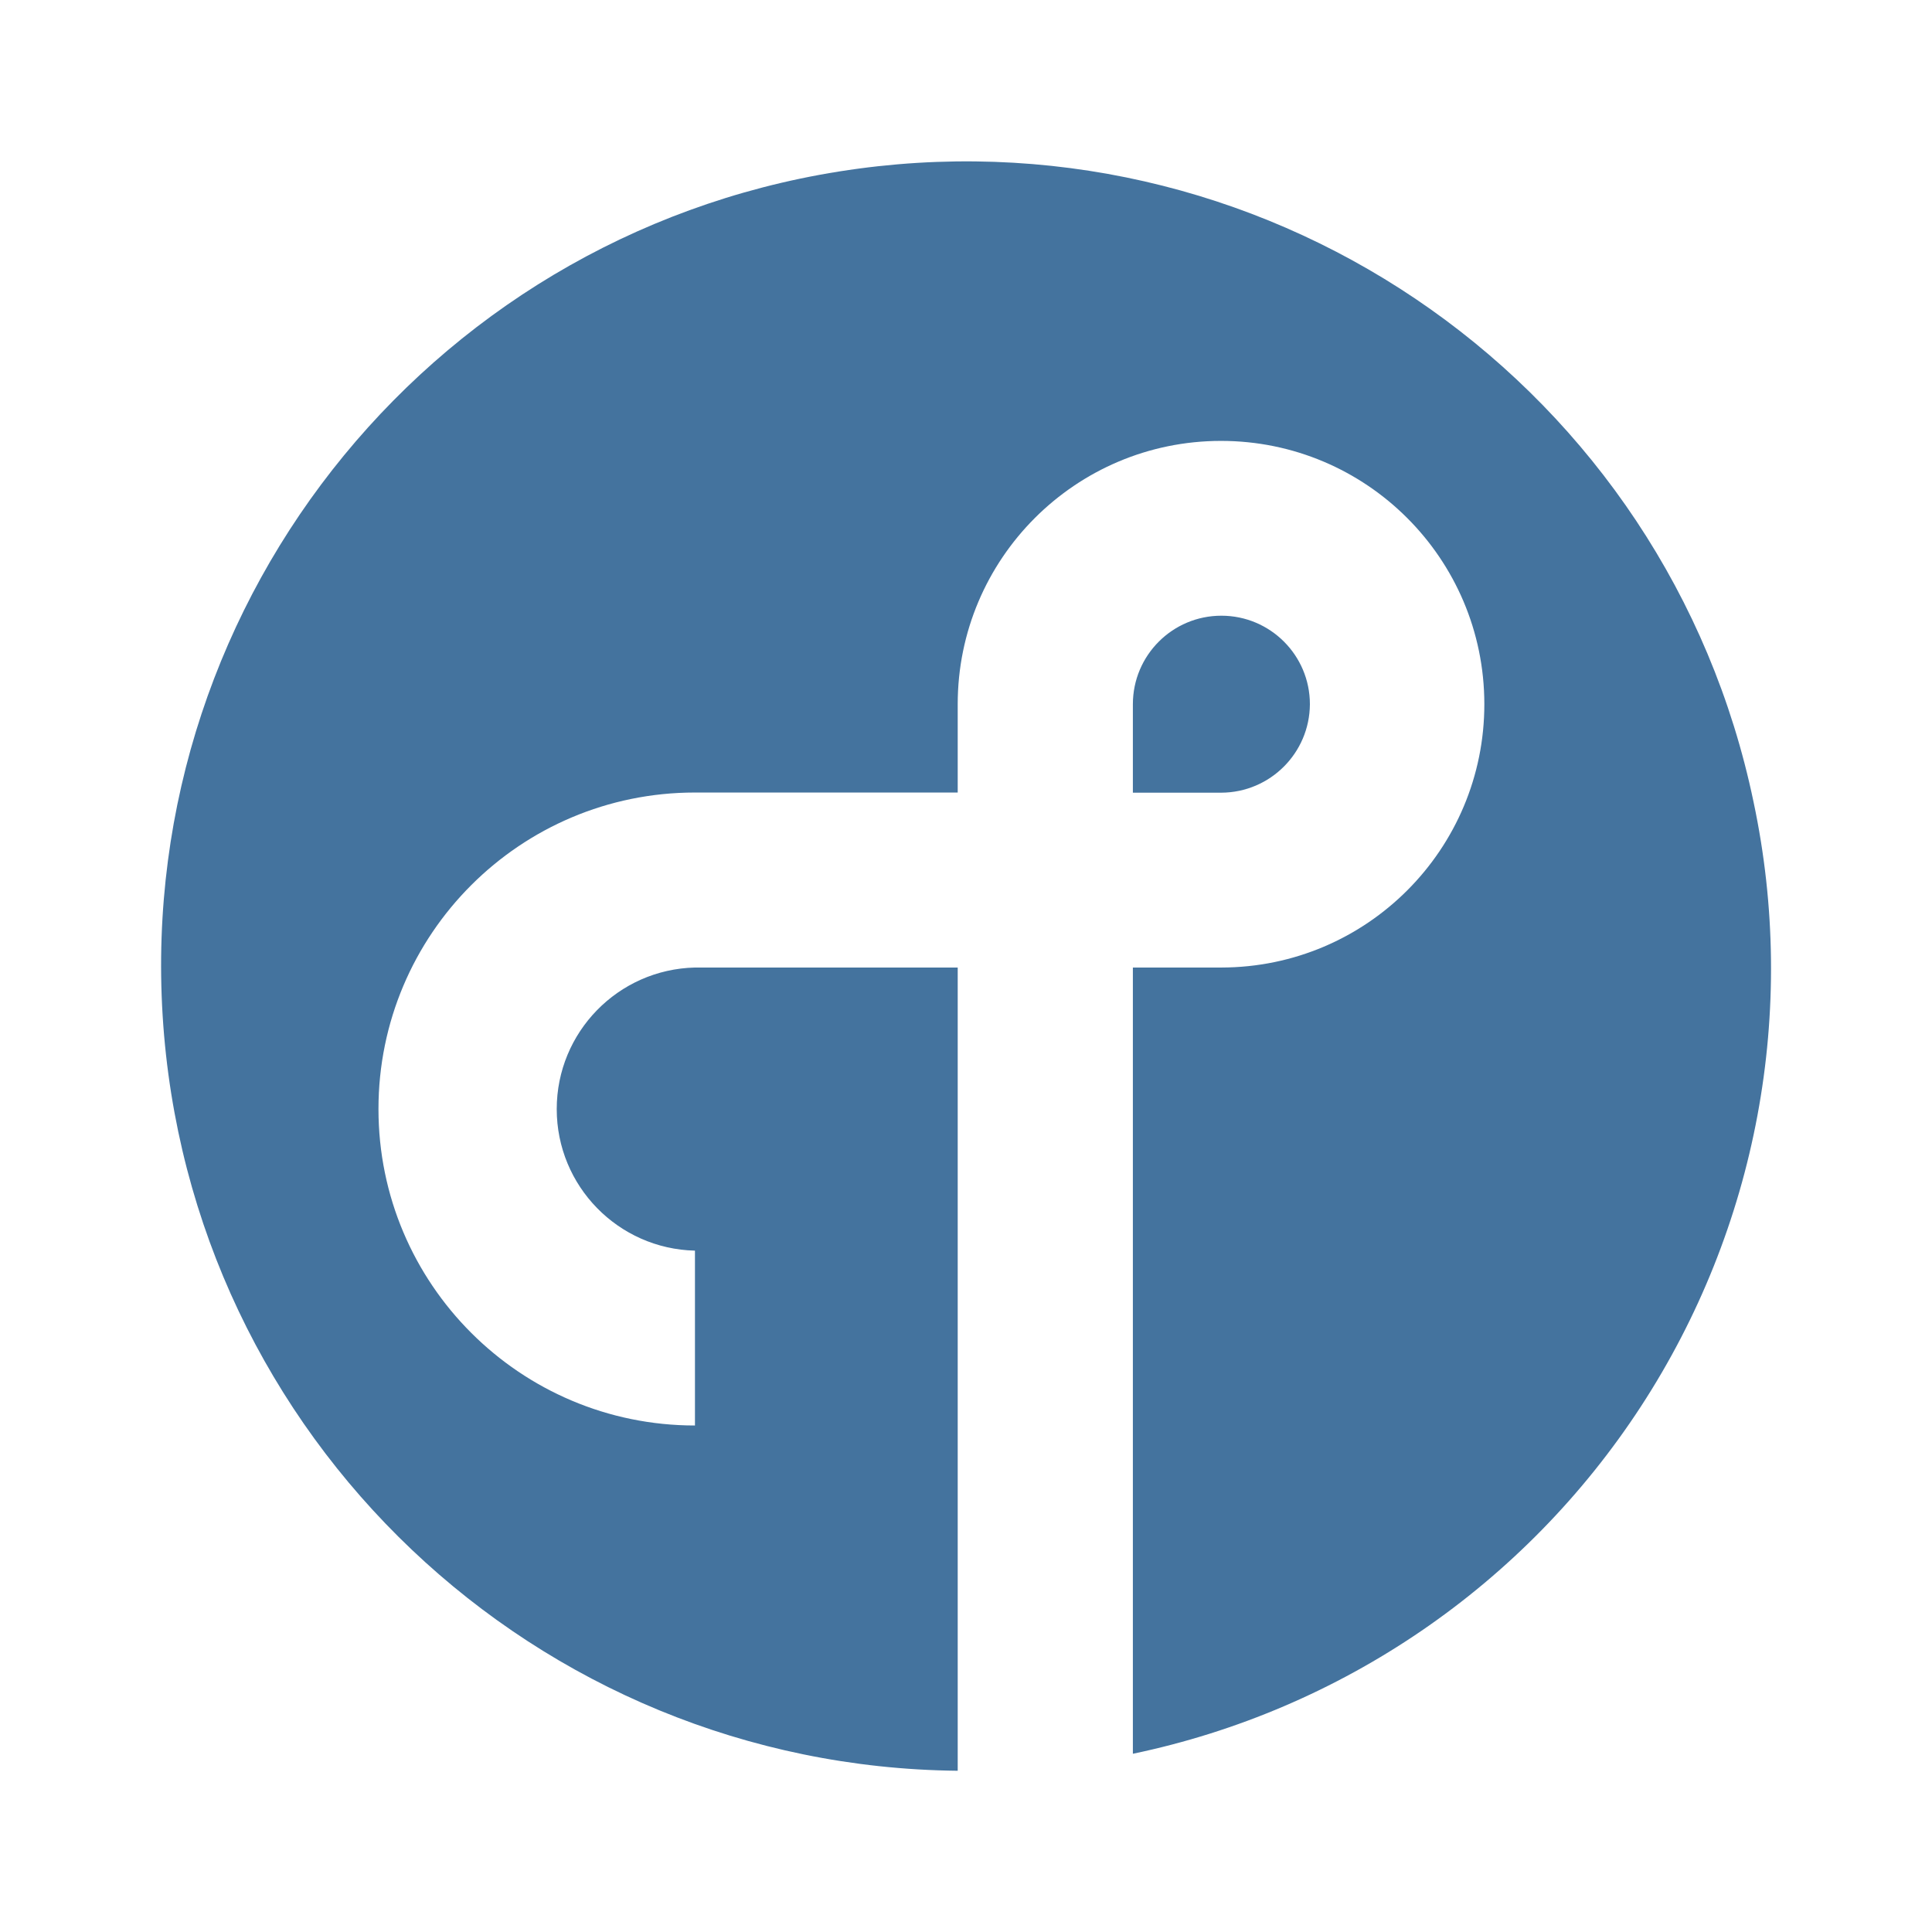
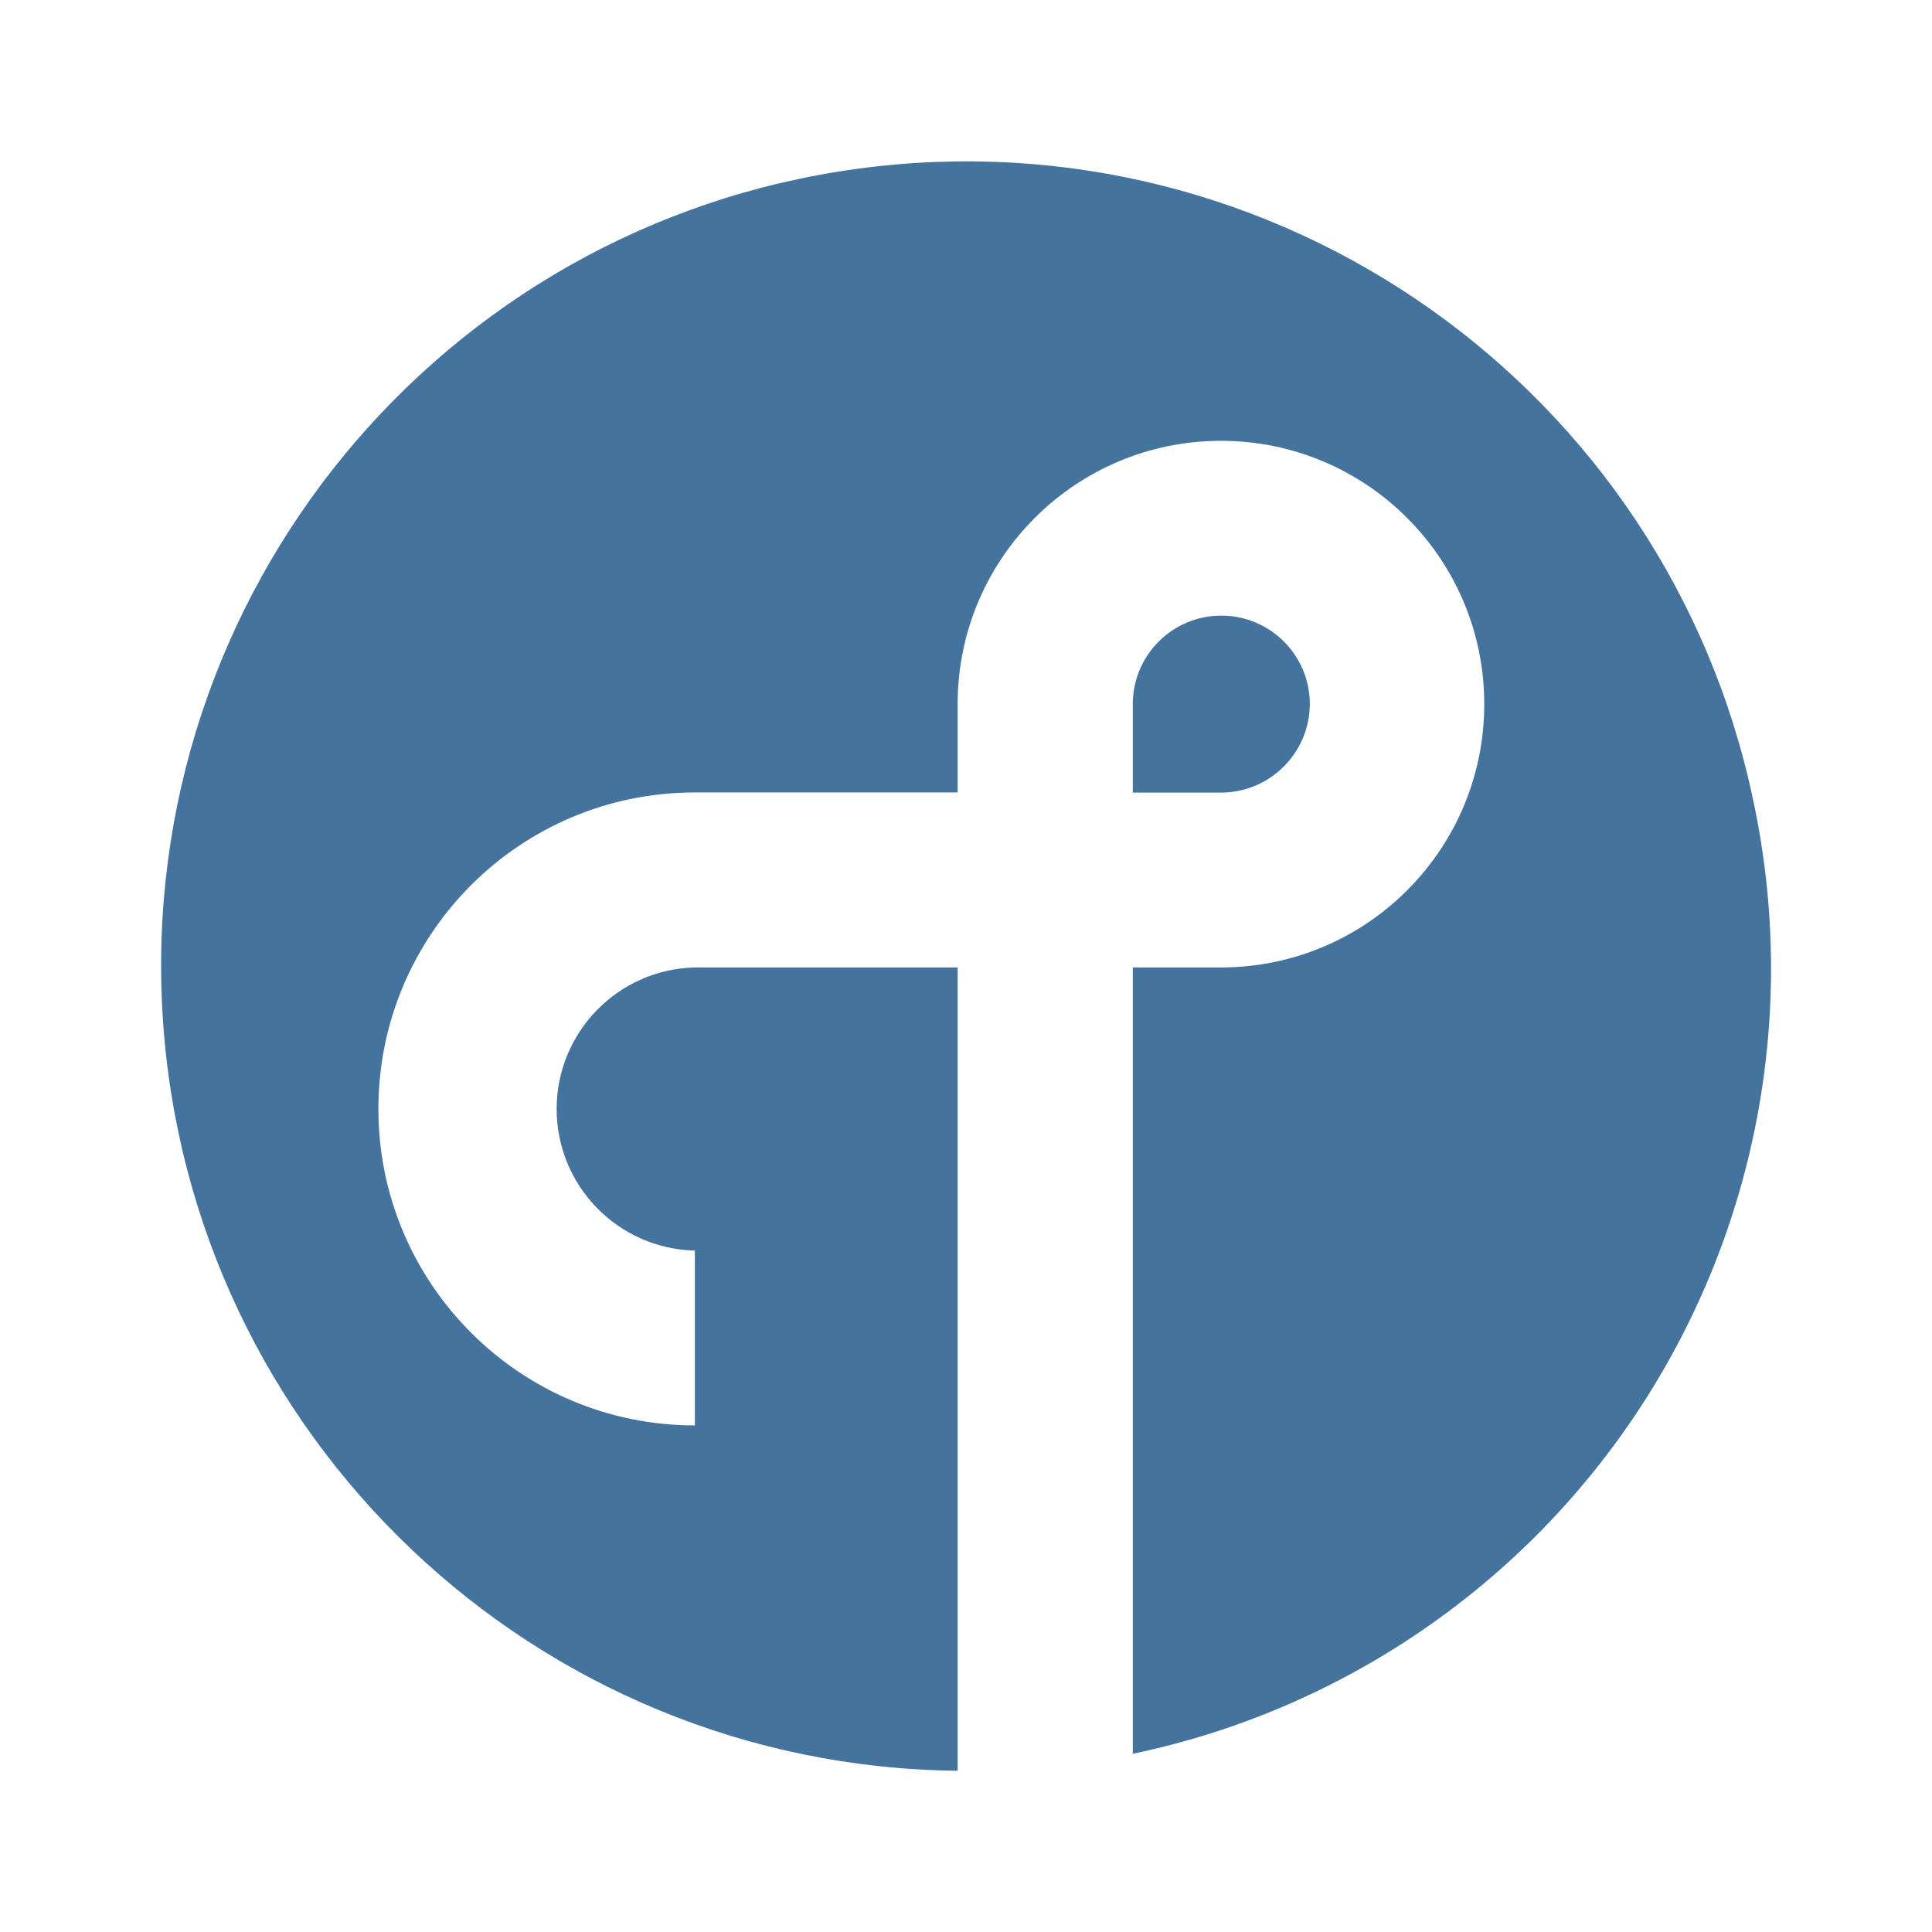
<svg xmlns="http://www.w3.org/2000/svg" viewBox="0 0 24 24">
-   <path fill="#44739e" d="M16.272 8.748a1.099 1.099 0 0 0-2.199 0v1.099h1.099a1.105 1.105 0 0 0 1.1-1.099m5.511 1.213a9.996 9.996 0 1 0-9.886 12.036v-9.978H8.633a1.759 1.759 0 0 0 0 3.517v2.172a3.931 3.931 0 1 1 0-7.863h3.264V8.748a3.271 3.271 0 1 1 3.276 3.271h-1.1v9.767a9.966 9.966 0 0 0 7.71-11.825" />
+   <path fill="#44739e" d="M16.271 8.747a1.099 1.099 0 0 0-2.199 0v1.099h1.099a1.105 1.105 0 0 0 1.1-1.099m5.512 1.213a9.996 9.996 0 1 0-9.887 12.037v-9.979H8.632a1.759 1.759 0 0 0 0 3.517v2.172a3.931 3.931 0 1 1 0-7.863h3.264V8.747a3.271 3.271 0 1 1 3.276 3.271h-1.1v9.768A9.966 9.966 0 0 0 21.783 9.96" />
</svg>
